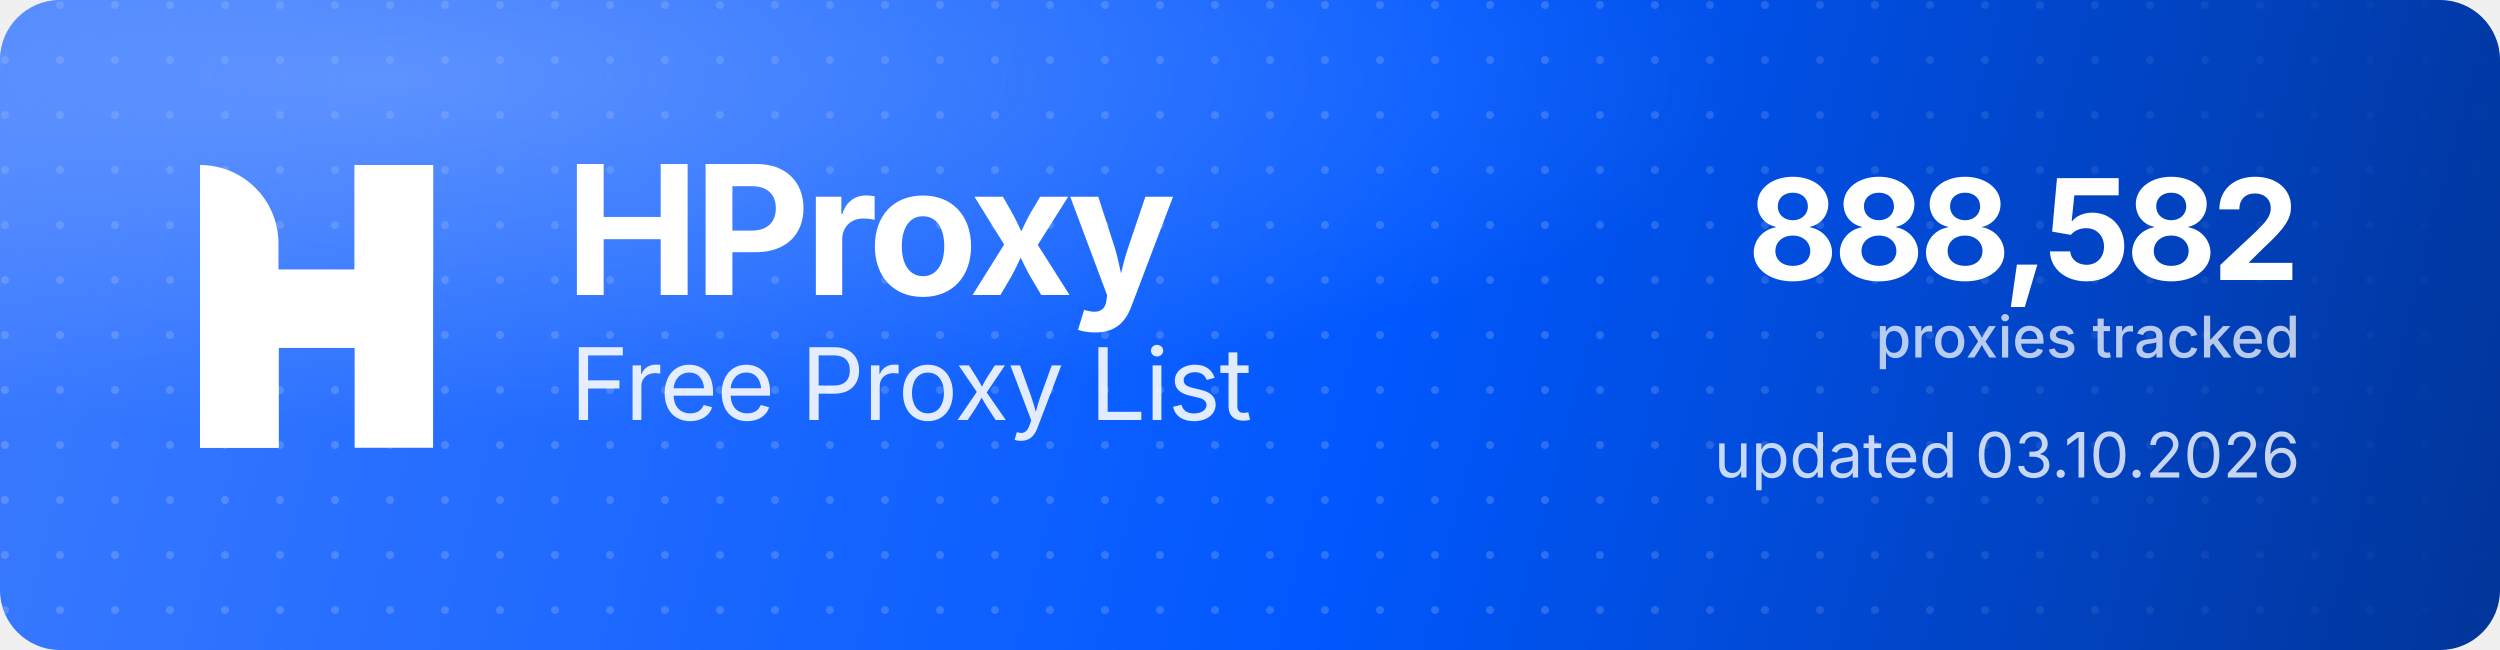
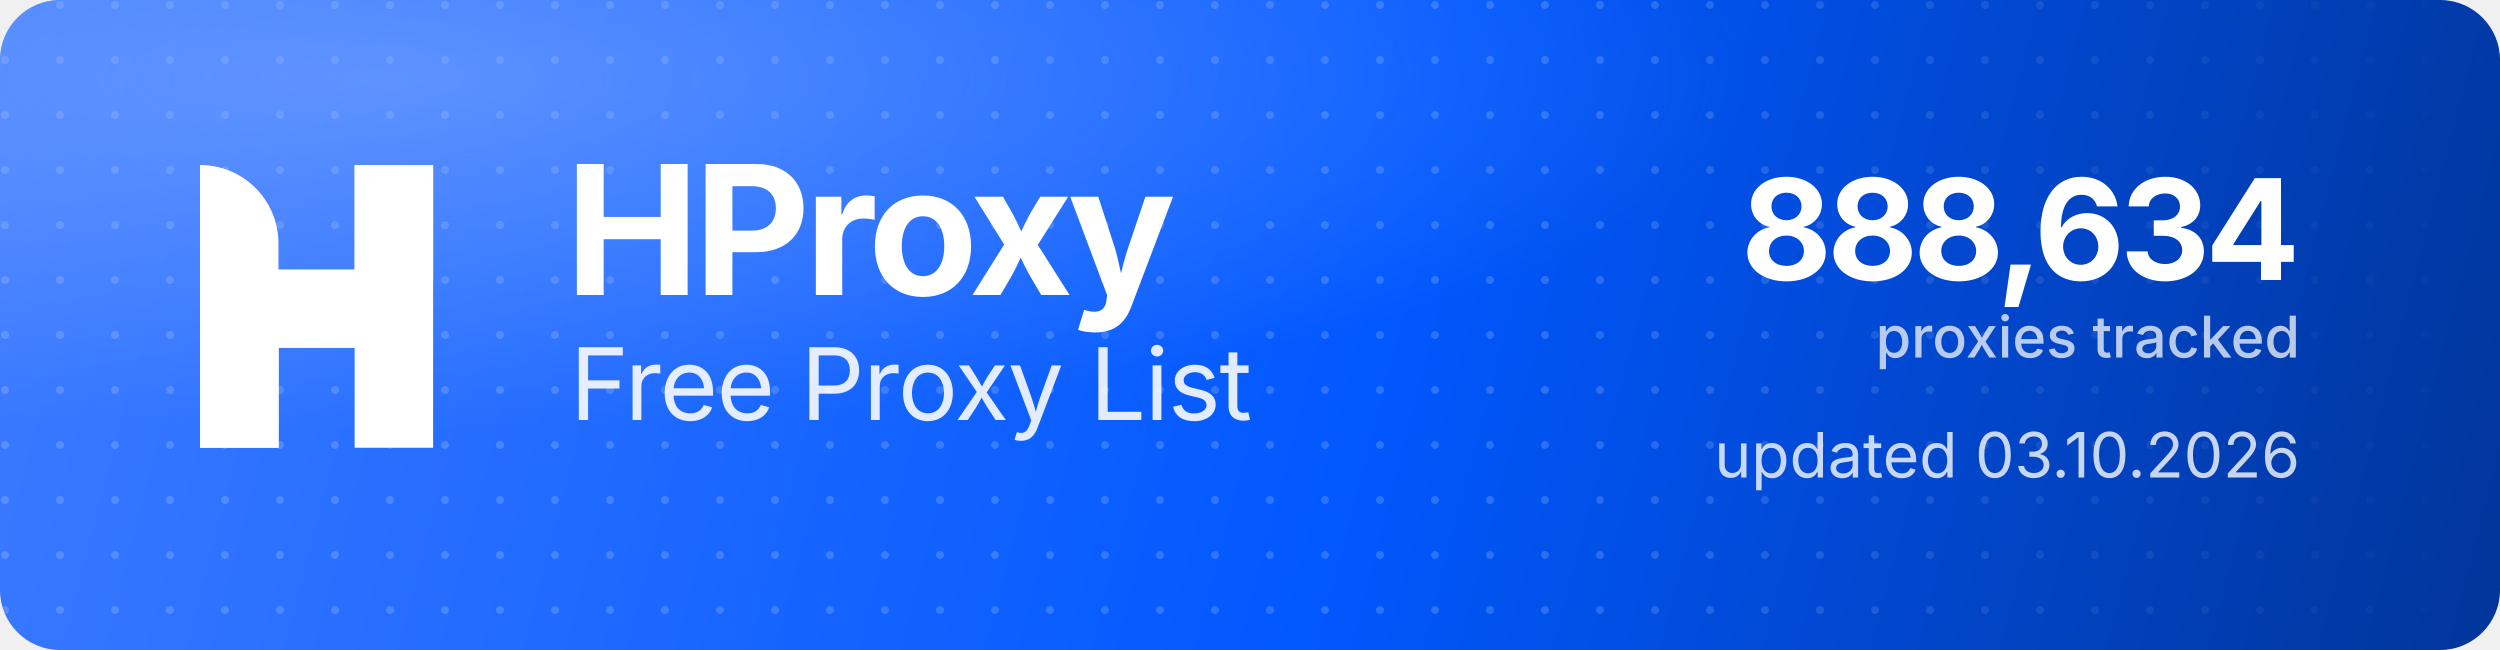
<svg xmlns="http://www.w3.org/2000/svg" width="1000" height="260" viewBox="0 0 1000 260" role="img" aria-label="HProxy Free Proxy List">
  <defs>
    <linearGradient id="hp-bg" x1="0" y1="0" x2="1000" y2="260" gradientUnits="userSpaceOnUse">
      <stop offset="0" stop-color="#3D7BFF" />
      <stop offset="0.55" stop-color="#0158FF" />
      <stop offset="1" stop-color="#013599" />
    </linearGradient>
    <radialGradient id="hp-glow" cx="0.16" cy="0.12" r="0.9">
      <stop offset="0" stop-color="#8FB4FF" stop-opacity="0.5" />
      <stop offset="0.6" stop-color="#8FB4FF" stop-opacity="0" />
    </radialGradient>
    <pattern id="hp-dots" width="22" height="22" patternUnits="userSpaceOnUse">
      <circle cx="2" cy="2" r="1.6" fill="#FFFFFF" fill-opacity="0.17" />
    </pattern>
    <linearGradient id="hp-dot-fade" x1="0" y1="0" x2="1000" y2="0" gradientUnits="userSpaceOnUse">
      <stop offset="0" stop-color="#FFFFFF" stop-opacity="1" />
      <stop offset="0.62" stop-color="#FFFFFF" stop-opacity="1" />
      <stop offset="1" stop-color="#FFFFFF" stop-opacity="0" />
    </linearGradient>
    <mask id="hp-dot-mask">
      <rect width="1000" height="260" fill="url(#hp-dot-fade)" />
    </mask>
  </defs>
  <rect width="1000" height="260" rx="24" fill="url(#hp-bg)" />
  <rect width="1000" height="260" rx="24" fill="url(#hp-dots)" mask="url(#hp-dot-mask)" />
  <rect width="1000" height="260" rx="24" fill="url(#hp-glow)" />
  <g transform="translate(80,66) scale(4.35)" fill="#FFFFFF">
    <path d="M0 0V0C3.985 0 7.216 3.231 7.216 7.216V26H0V0Z" />
    <rect x="14.219" width="7.216" height="26" />
    <path d="M7.235 26H0V15.971C0 12.455 2.851 9.604 6.367 9.604H14.22V0H21.437V10.453C21.437 13.97 18.586 16.82 15.069 16.82H7.235V26Z" />
  </g>
  <text x="226" y="118" font-family="'Geist','Inter','Segoe UI',system-ui,-apple-system,Helvetica,Arial,sans-serif" font-size="72" font-weight="700" letter-spacing="-2.3" fill="#FFFFFF">HProxy</text>
  <text x="228" y="168" font-family="'Geist','Inter','Segoe UI',system-ui,-apple-system,Helvetica,Arial,sans-serif" font-size="40" font-weight="400" letter-spacing="-0.5" fill="#FFFFFF" fill-opacity="0.88">Free Proxy List</text>
-   <text x="920" y="112" text-anchor="end" font-family="'Geist','Inter','Segoe UI',system-ui,-apple-system,Helvetica,Arial,sans-serif" font-size="56" font-weight="700" letter-spacing="-2" fill="#FFFFFF">888,582</text>
+   <text x="920" y="112" text-anchor="end" font-family="'Geist','Inter','Segoe UI',system-ui,-apple-system,Helvetica,Arial,sans-serif" font-size="56" font-weight="700" letter-spacing="-2" fill="#FFFFFF">888,634</text>
  <text x="920" y="143" text-anchor="end" font-family="'Geist','Inter','Segoe UI',system-ui,-apple-system,Helvetica,Arial,sans-serif" font-size="23" font-weight="500" fill="#FFFFFF" fill-opacity="0.72">proxies tracked</text>
  <text x="920" y="191" text-anchor="end" font-family="'Geist','Inter','Segoe UI',system-ui,-apple-system,Helvetica,Arial,sans-serif" font-size="25" font-weight="400" fill="#FFFFFF" fill-opacity="0.78">updated 03.10.2026</text>
</svg>
